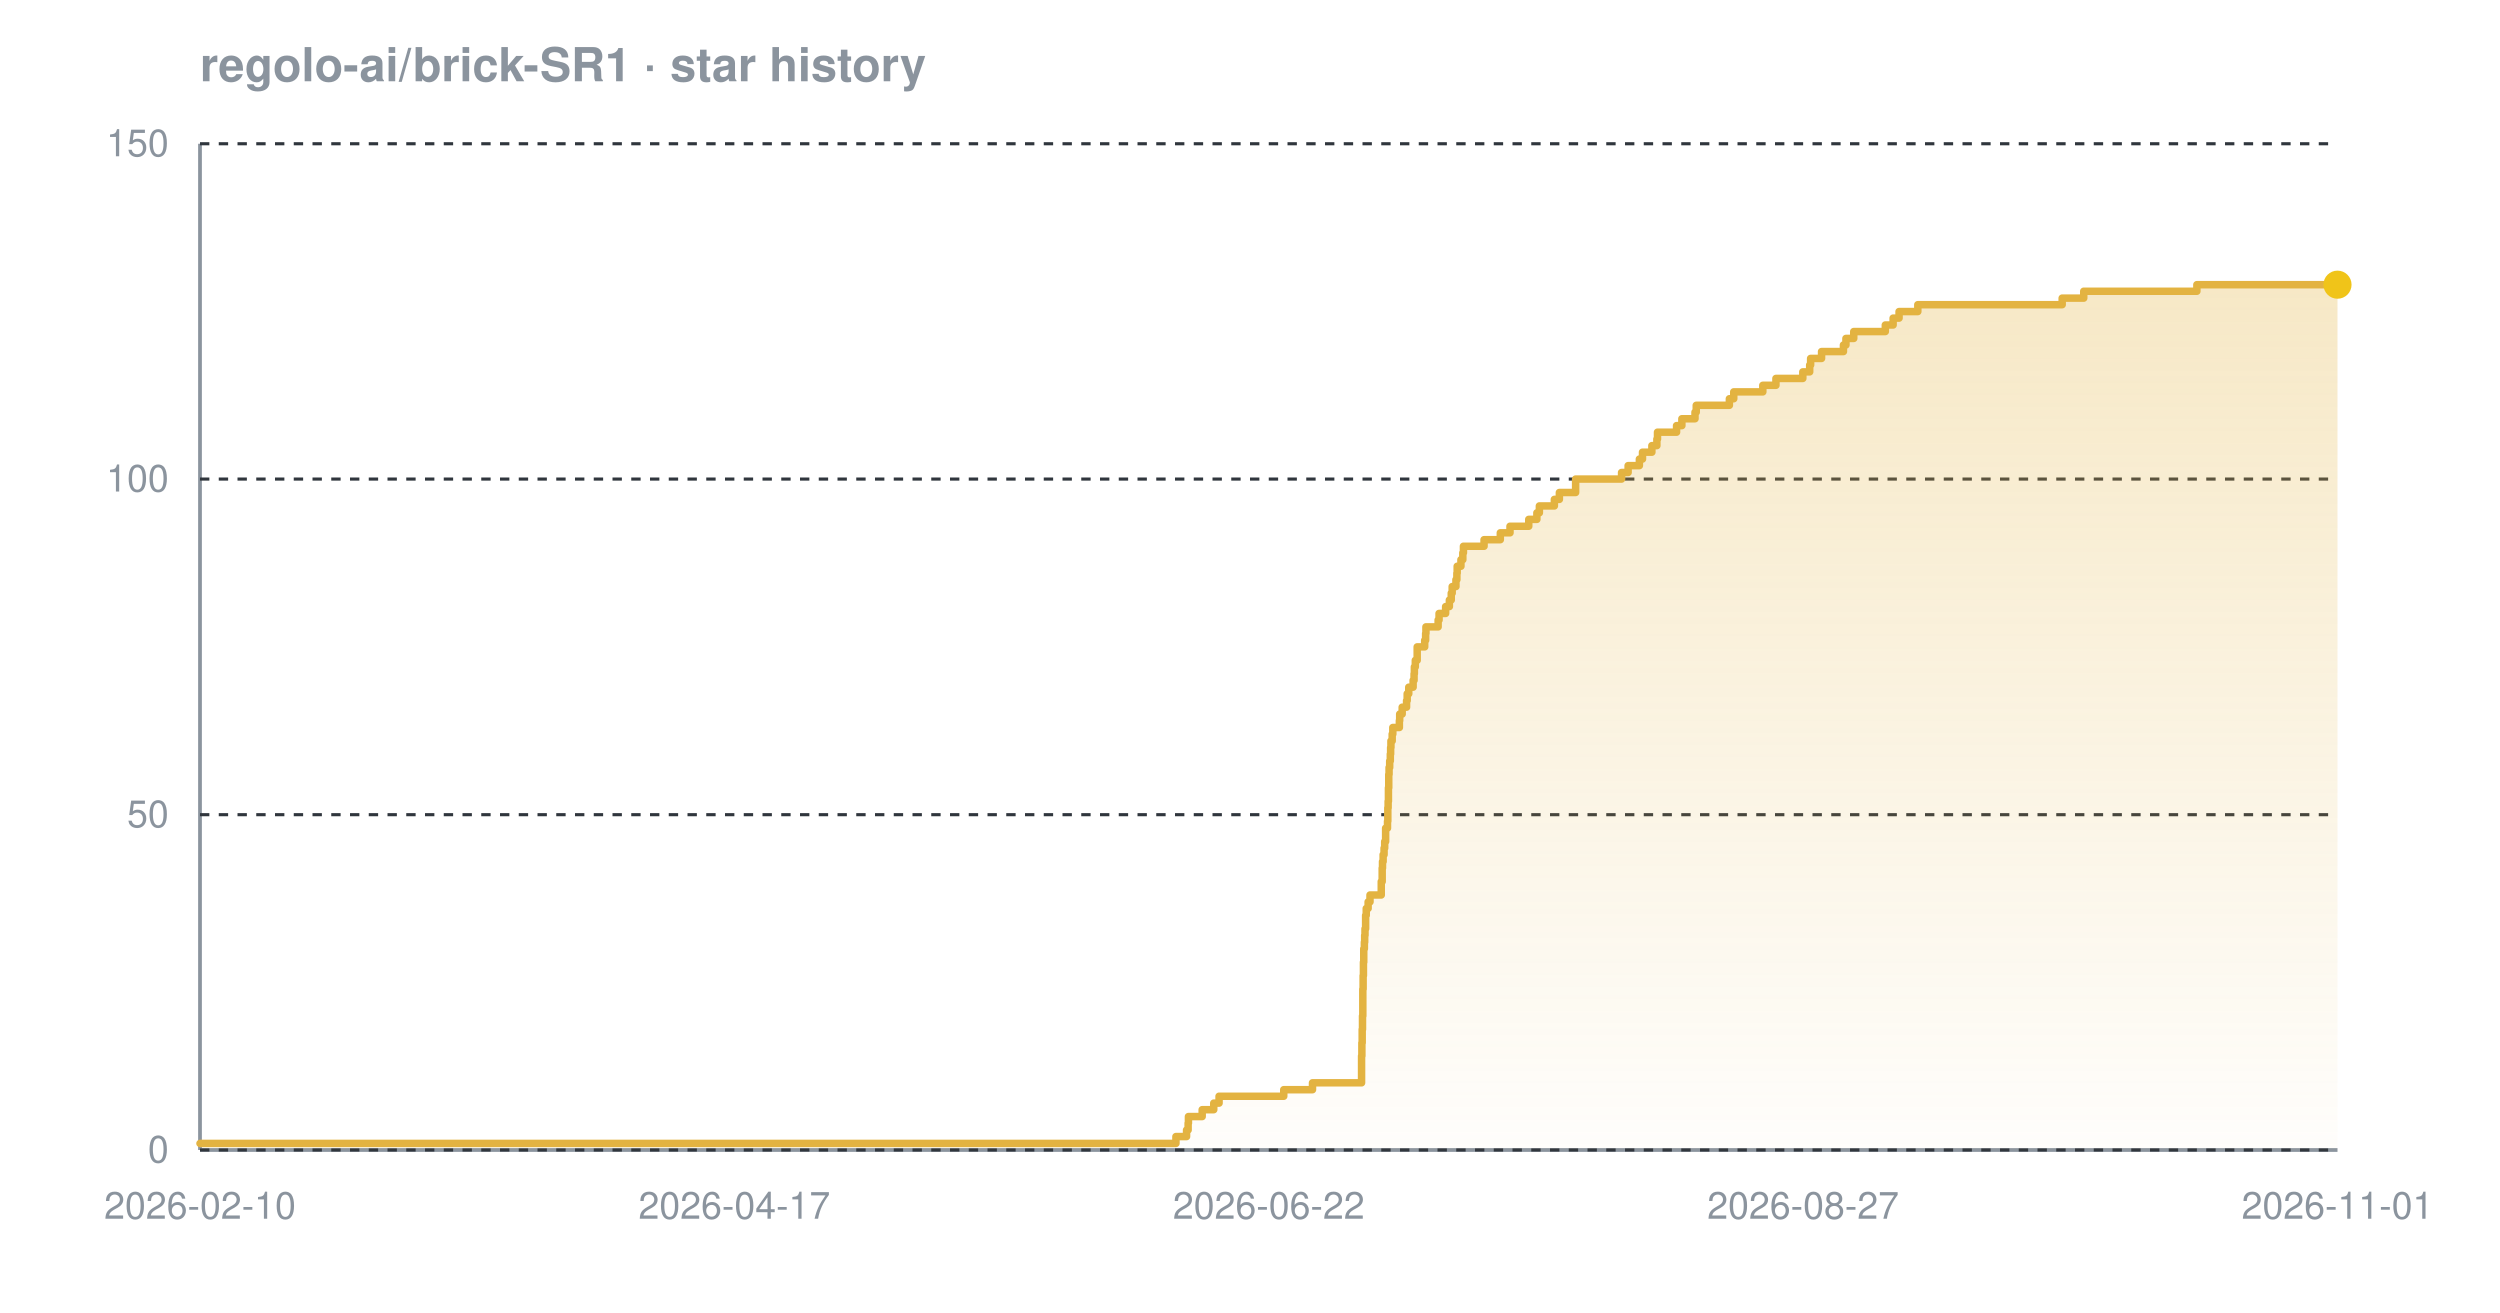
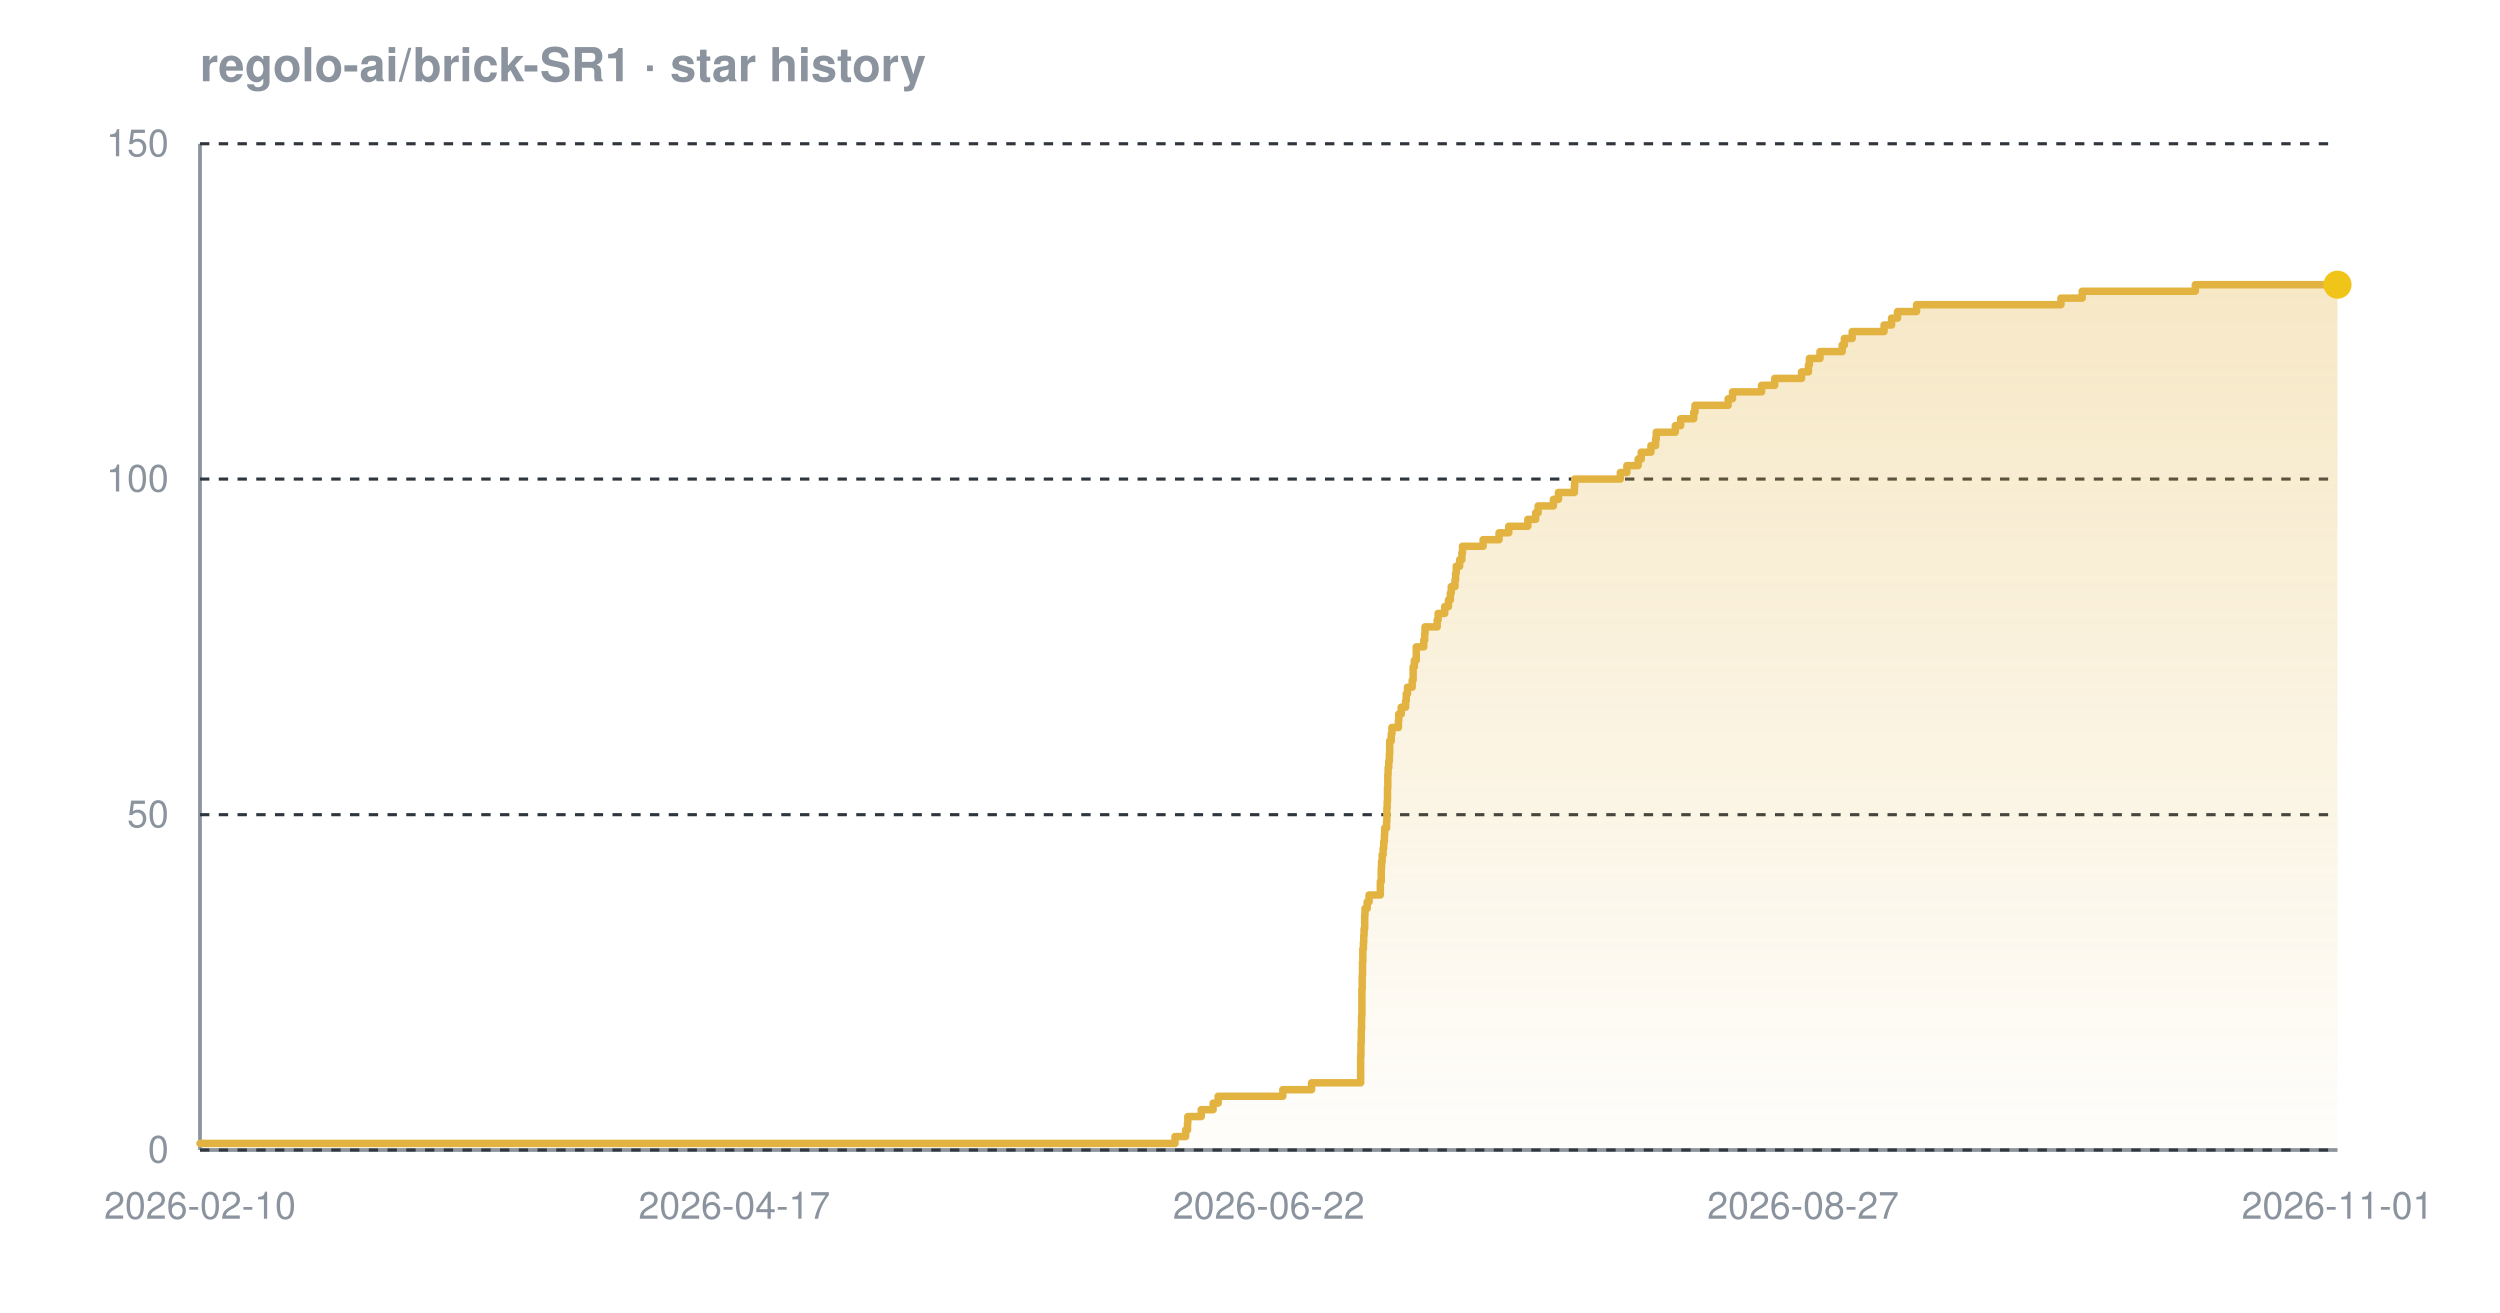
<svg xmlns="http://www.w3.org/2000/svg" width="800" height="420" viewBox="0 0 800 420" font-family="-apple-system,BlinkMacSystemFont,'Segoe UI',Helvetica,Arial,sans-serif" role="img" aria-label="Star history chart for regolo-ai/brick-SR1">
  <defs>
    <linearGradient id="grad-dark" x1="0" y1="0" x2="0" y2="1">
      <stop offset="0%" stop-color="#e3b341" stop-opacity="0.30" />
      <stop offset="100%" stop-color="#e3b341" stop-opacity="0.02" />
    </linearGradient>
  </defs>
  <text x="64" y="26" font-size="15" font-weight="600" fill="#8b949e">regolo-ai/brick-SR1 · star history</text>
  <line x1="64" y1="368" x2="748" y2="368" stroke="#8b949e" stroke-width="1.2" />
  <line x1="64" y1="46" x2="64" y2="368" stroke="#8b949e" stroke-width="1.2" />
  <line x1="64" y1="368.0" x2="748" y2="368.0" stroke="#30363d" stroke-width="1" stroke-dasharray="3 3" />
  <line x1="64" y1="260.7" x2="748" y2="260.7" stroke="#30363d" stroke-width="1" stroke-dasharray="3 3" />
  <line x1="64" y1="153.3" x2="748" y2="153.3" stroke="#30363d" stroke-width="1" stroke-dasharray="3 3" />
  <line x1="64" y1="46.0" x2="748" y2="46.0" stroke="#30363d" stroke-width="1" stroke-dasharray="3 3" />
-   <path d="M 64.0 365.9 L 376.3 365.9 L 376.3 363.7 L 379.7 363.7 L 379.7 361.6 L 380.2 361.6 L 380.2 359.4 L 380.3 359.4 L 380.3 357.3 L 384.7 357.3 L 384.7 355.1 L 388.4 355.1 L 388.4 353.0 L 390.1 353.0 L 390.1 350.8 L 410.8 350.8 L 410.8 348.7 L 420.0 348.7 L 420.0 346.5 L 435.7 346.5 L 435.7 344.4 L 435.7 344.4 L 435.7 342.2 L 435.7 342.2 L 435.7 340.1 L 435.7 340.1 L 435.7 337.9 L 435.8 337.9 L 435.8 335.8 L 435.8 335.8 L 435.8 333.7 L 435.9 333.7 L 435.9 331.5 L 435.9 331.5 L 435.9 329.4 L 436.0 329.4 L 436.0 327.2 L 436.0 327.2 L 436.0 325.1 L 436.1 325.1 L 436.1 322.9 L 436.1 322.9 L 436.1 320.8 L 436.1 320.8 L 436.1 318.6 L 436.1 318.6 L 436.1 316.5 L 436.2 316.5 L 436.2 314.3 L 436.2 314.3 L 436.2 312.2 L 436.3 312.2 L 436.3 310.0 L 436.3 310.0 L 436.3 307.9 L 436.4 307.9 L 436.4 305.7 L 436.4 305.7 L 436.4 303.6 L 436.6 303.6 L 436.6 301.5 L 436.7 301.5 L 436.7 299.3 L 436.8 299.3 L 436.8 297.2 L 437.0 297.2 L 437.0 295.0 L 437.0 295.0 L 437.0 292.9 L 437.2 292.9 L 437.2 290.7 L 437.8 290.7 L 437.8 288.6 L 438.4 288.6 L 438.4 286.4 L 442.0 286.4 L 442.0 284.3 L 442.0 284.3 L 442.0 282.1 L 442.3 282.1 L 442.3 280.0 L 442.3 280.0 L 442.3 277.8 L 442.4 277.8 L 442.4 275.7 L 442.6 275.7 L 442.6 273.5 L 442.9 273.5 L 442.9 271.4 L 443.1 271.4 L 443.1 269.3 L 443.4 269.3 L 443.4 267.1 L 443.4 267.1 L 443.4 265.0 L 444.0 265.0 L 444.0 262.8 L 444.1 262.8 L 444.1 260.7 L 444.1 260.7 L 444.1 258.5 L 444.2 258.5 L 444.2 256.4 L 444.3 256.4 L 444.3 254.2 L 444.3 254.2 L 444.3 252.1 L 444.4 252.1 L 444.4 249.9 L 444.4 249.9 L 444.4 247.8 L 444.5 247.8 L 444.5 245.6 L 444.7 245.6 L 444.7 243.5 L 444.9 243.5 L 444.9 241.3 L 445.0 241.3 L 445.0 239.2 L 445.1 239.2 L 445.1 237.1 L 445.5 237.1 L 445.5 234.9 L 445.7 234.9 L 445.7 232.8 L 447.8 232.8 L 447.8 230.6 L 447.9 230.6 L 447.9 228.5 L 448.7 228.5 L 448.7 226.3 L 450.1 226.3 L 450.1 224.2 L 450.3 224.2 L 450.3 222.0 L 450.8 222.0 L 450.8 219.9 L 452.2 219.9 L 452.2 217.7 L 452.5 217.7 L 452.5 215.6 L 452.6 215.6 L 452.6 213.4 L 452.9 213.4 L 452.9 211.3 L 453.5 211.3 L 453.5 209.1 L 453.5 209.1 L 453.5 207.0 L 455.9 207.0 L 455.9 204.9 L 456.2 204.9 L 456.2 202.7 L 456.3 202.7 L 456.3 200.6 L 460.2 200.6 L 460.2 198.4 L 460.5 198.4 L 460.5 196.3 L 462.6 196.3 L 462.6 194.1 L 463.8 194.1 L 463.8 192.0 L 464.4 192.0 L 464.4 189.8 L 464.7 189.8 L 464.7 187.7 L 465.9 187.7 L 465.9 185.5 L 466.2 185.5 L 466.2 183.4 L 466.3 183.4 L 466.3 181.2 L 467.5 181.2 L 467.5 179.1 L 468.1 179.1 L 468.1 176.9 L 468.3 176.9 L 468.3 174.8 L 474.9 174.8 L 474.9 172.7 L 480.1 172.7 L 480.1 170.5 L 483.2 170.5 L 483.2 168.4 L 489.2 168.4 L 489.2 166.2 L 491.8 166.2 L 491.8 164.1 L 492.6 164.1 L 492.6 161.9 L 497.4 161.9 L 497.4 159.8 L 499.0 159.8 L 499.0 157.6 L 504.2 157.6 L 504.2 155.5 L 504.2 155.5 L 504.2 153.3 L 518.9 153.3 L 518.9 151.2 L 521.0 151.2 L 521.0 149.0 L 524.6 149.0 L 524.6 146.9 L 525.6 146.9 L 525.6 144.7 L 528.6 144.7 L 528.6 142.6 L 530.2 142.6 L 530.2 140.5 L 530.4 140.5 L 530.4 138.3 L 536.5 138.3 L 536.5 136.2 L 538.2 136.2 L 538.2 134.0 L 542.4 134.0 L 542.4 131.9 L 542.8 131.9 L 542.8 129.7 L 553.4 129.7 L 553.4 127.6 L 554.8 127.6 L 554.8 125.4 L 564.1 125.4 L 564.1 123.3 L 568.3 123.3 L 568.3 121.1 L 576.9 121.1 L 576.9 119.0 L 579.1 119.0 L 579.1 116.8 L 579.4 116.8 L 579.4 114.7 L 582.9 114.7 L 582.9 112.5 L 589.9 112.5 L 589.9 110.4 L 590.7 110.4 L 590.7 108.3 L 593.2 108.3 L 593.2 106.1 L 603.3 106.1 L 603.3 104.0 L 605.8 104.0 L 605.8 101.8 L 607.7 101.8 L 607.7 99.7 L 613.7 99.7 L 613.7 97.5 L 659.9 97.5 L 659.9 95.4 L 666.8 95.4 L 666.8 93.2 L 703.0 93.2 L 703.0 91.1 L 748.0 91.1 L 748.0 91.1 L 748.0 368.0 L 64.0 368.0 Z" fill="url(#grad-dark)" />
-   <path d="M 64.0 365.9 L 376.3 365.9 L 376.3 363.7 L 379.7 363.7 L 379.7 361.6 L 380.2 361.6 L 380.2 359.4 L 380.3 359.4 L 380.3 357.3 L 384.7 357.3 L 384.7 355.1 L 388.4 355.1 L 388.4 353.0 L 390.1 353.0 L 390.1 350.8 L 410.8 350.8 L 410.8 348.7 L 420.0 348.7 L 420.0 346.5 L 435.7 346.5 L 435.7 344.4 L 435.7 344.4 L 435.7 342.2 L 435.7 342.2 L 435.7 340.1 L 435.7 340.1 L 435.7 337.9 L 435.8 337.9 L 435.8 335.8 L 435.8 335.8 L 435.8 333.7 L 435.9 333.7 L 435.9 331.5 L 435.9 331.5 L 435.9 329.4 L 436.0 329.4 L 436.0 327.2 L 436.0 327.2 L 436.0 325.1 L 436.1 325.1 L 436.1 322.9 L 436.1 322.9 L 436.1 320.8 L 436.1 320.8 L 436.1 318.6 L 436.1 318.6 L 436.1 316.5 L 436.2 316.5 L 436.2 314.3 L 436.2 314.3 L 436.2 312.2 L 436.3 312.2 L 436.3 310.0 L 436.3 310.0 L 436.3 307.9 L 436.4 307.9 L 436.4 305.7 L 436.4 305.7 L 436.4 303.6 L 436.6 303.6 L 436.6 301.5 L 436.7 301.5 L 436.7 299.3 L 436.8 299.3 L 436.8 297.2 L 437.0 297.2 L 437.0 295.0 L 437.0 295.0 L 437.0 292.9 L 437.2 292.9 L 437.2 290.7 L 437.8 290.7 L 437.8 288.6 L 438.4 288.6 L 438.4 286.4 L 442.0 286.4 L 442.0 284.3 L 442.0 284.3 L 442.0 282.1 L 442.3 282.1 L 442.3 280.0 L 442.3 280.0 L 442.3 277.8 L 442.4 277.8 L 442.4 275.7 L 442.6 275.7 L 442.6 273.5 L 442.9 273.5 L 442.9 271.4 L 443.1 271.4 L 443.1 269.3 L 443.4 269.3 L 443.4 267.1 L 443.4 267.1 L 443.4 265.0 L 444.0 265.0 L 444.0 262.8 L 444.1 262.8 L 444.1 260.7 L 444.1 260.7 L 444.1 258.5 L 444.2 258.5 L 444.2 256.4 L 444.3 256.4 L 444.3 254.2 L 444.3 254.2 L 444.3 252.1 L 444.4 252.1 L 444.4 249.9 L 444.4 249.9 L 444.4 247.8 L 444.5 247.8 L 444.5 245.6 L 444.7 245.6 L 444.7 243.5 L 444.9 243.5 L 444.9 241.3 L 445.0 241.3 L 445.0 239.2 L 445.1 239.2 L 445.1 237.1 L 445.5 237.1 L 445.5 234.9 L 445.7 234.9 L 445.7 232.8 L 447.8 232.8 L 447.8 230.6 L 447.9 230.6 L 447.9 228.5 L 448.7 228.5 L 448.7 226.3 L 450.1 226.3 L 450.1 224.2 L 450.3 224.2 L 450.3 222.0 L 450.8 222.0 L 450.8 219.9 L 452.2 219.9 L 452.2 217.7 L 452.5 217.7 L 452.5 215.6 L 452.6 215.6 L 452.6 213.4 L 452.9 213.4 L 452.9 211.3 L 453.5 211.3 L 453.5 209.1 L 453.5 209.1 L 453.5 207.0 L 455.9 207.0 L 455.9 204.9 L 456.2 204.9 L 456.2 202.7 L 456.3 202.7 L 456.3 200.6 L 460.2 200.6 L 460.2 198.4 L 460.5 198.4 L 460.5 196.3 L 462.6 196.3 L 462.6 194.1 L 463.8 194.1 L 463.8 192.0 L 464.4 192.0 L 464.4 189.8 L 464.7 189.8 L 464.7 187.7 L 465.9 187.7 L 465.9 185.5 L 466.2 185.5 L 466.2 183.4 L 466.3 183.4 L 466.3 181.2 L 467.5 181.2 L 467.5 179.1 L 468.1 179.1 L 468.1 176.9 L 468.3 176.9 L 468.3 174.8 L 474.9 174.8 L 474.9 172.7 L 480.1 172.7 L 480.1 170.5 L 483.2 170.5 L 483.2 168.4 L 489.2 168.4 L 489.2 166.2 L 491.8 166.2 L 491.8 164.1 L 492.6 164.1 L 492.6 161.9 L 497.4 161.9 L 497.4 159.8 L 499.0 159.8 L 499.0 157.6 L 504.2 157.6 L 504.2 155.5 L 504.2 155.5 L 504.2 153.3 L 518.9 153.3 L 518.9 151.2 L 521.0 151.2 L 521.0 149.0 L 524.6 149.0 L 524.6 146.9 L 525.6 146.9 L 525.6 144.7 L 528.6 144.7 L 528.6 142.6 L 530.2 142.6 L 530.2 140.5 L 530.4 140.5 L 530.4 138.3 L 536.5 138.3 L 536.5 136.2 L 538.2 136.2 L 538.2 134.0 L 542.4 134.0 L 542.4 131.9 L 542.8 131.9 L 542.8 129.7 L 553.4 129.7 L 553.4 127.6 L 554.8 127.6 L 554.8 125.4 L 564.1 125.4 L 564.1 123.3 L 568.3 123.3 L 568.3 121.1 L 576.9 121.1 L 576.9 119.0 L 579.1 119.0 L 579.1 116.8 L 579.4 116.8 L 579.4 114.7 L 582.9 114.7 L 582.9 112.5 L 589.9 112.5 L 589.9 110.4 L 590.7 110.4 L 590.7 108.3 L 593.2 108.3 L 593.2 106.1 L 603.3 106.1 L 603.3 104.0 L 605.8 104.0 L 605.8 101.8 L 607.7 101.8 L 607.7 99.7 L 613.7 99.7 L 613.7 97.5 L 659.9 97.5 L 659.9 95.4 L 666.8 95.4 L 666.8 93.2 L 703.0 93.2 L 703.0 91.1 L 748.0 91.1 L 748.0 91.1" fill="none" stroke="#e3b341" stroke-width="2.4" stroke-linejoin="round" stroke-linecap="round" />
+   <path d="M 64.0 365.9 L 376.0 365.9 L 376.0 363.7 L 379.4 363.7 L 379.4 361.6 L 380.0 361.6 L 380.0 359.4 L 380.1 359.4 L 380.1 357.3 L 384.4 357.3 L 384.4 355.1 L 388.2 355.1 L 388.2 353.0 L 389.8 353.0 L 389.8 350.8 L 410.5 350.8 L 410.5 348.7 L 419.7 348.7 L 419.7 346.5 L 435.4 346.5 L 435.4 344.4 L 435.4 344.4 L 435.4 342.2 L 435.4 342.2 L 435.4 340.1 L 435.4 340.1 L 435.4 337.9 L 435.5 337.9 L 435.5 335.8 L 435.5 335.8 L 435.5 333.7 L 435.6 333.7 L 435.6 331.5 L 435.6 331.5 L 435.6 329.4 L 435.7 329.4 L 435.7 327.2 L 435.7 327.2 L 435.7 325.1 L 435.8 325.1 L 435.8 322.9 L 435.8 322.9 L 435.8 320.8 L 435.8 320.8 L 435.8 318.6 L 435.8 318.6 L 435.8 316.5 L 435.9 316.5 L 435.9 314.3 L 435.9 314.3 L 435.9 312.2 L 436.0 312.2 L 436.0 310.0 L 436.0 310.0 L 436.0 307.9 L 436.1 307.9 L 436.1 305.7 L 436.1 305.7 L 436.1 303.6 L 436.3 303.6 L 436.3 301.5 L 436.4 301.5 L 436.4 299.3 L 436.5 299.3 L 436.5 297.2 L 436.7 297.2 L 436.7 295.0 L 436.7 295.0 L 436.7 292.9 L 436.8 292.9 L 436.8 290.7 L 437.5 290.7 L 437.5 288.6 L 438.1 288.6 L 438.1 286.4 L 441.7 286.4 L 441.7 284.3 L 441.7 284.3 L 441.7 282.1 L 442.0 282.1 L 442.0 280.0 L 442.0 280.0 L 442.0 277.8 L 442.1 277.8 L 442.1 275.7 L 442.3 275.7 L 442.3 273.5 L 442.6 273.5 L 442.6 271.4 L 442.8 271.4 L 442.8 269.3 L 443.0 269.3 L 443.0 267.1 L 443.1 267.1 L 443.1 265.0 L 443.7 265.0 L 443.7 262.8 L 443.8 262.8 L 443.8 260.7 L 443.8 260.7 L 443.8 258.5 L 443.9 258.5 L 443.9 256.4 L 444.0 256.4 L 444.0 254.2 L 444.0 254.2 L 444.0 252.1 L 444.1 252.1 L 444.1 249.9 L 444.1 249.9 L 444.1 247.8 L 444.2 247.8 L 444.2 245.6 L 444.4 245.6 L 444.4 243.5 L 444.6 243.5 L 444.6 241.3 L 444.7 241.3 L 444.7 239.2 L 444.7 239.2 L 444.7 237.1 L 445.2 237.1 L 445.2 234.9 L 445.4 234.9 L 445.4 232.8 L 447.5 232.8 L 447.5 230.6 L 447.6 230.6 L 447.6 228.5 L 448.4 228.5 L 448.4 226.3 L 449.8 226.3 L 449.8 224.2 L 450.0 224.2 L 450.0 222.0 L 450.4 222.0 L 450.4 219.9 L 451.9 219.9 L 451.9 217.7 L 452.2 217.7 L 452.2 215.6 L 452.2 215.6 L 452.2 213.4 L 452.6 213.4 L 452.6 211.3 L 453.2 211.3 L 453.2 209.1 L 453.2 209.1 L 453.2 207.0 L 455.6 207.0 L 455.6 204.9 L 455.9 204.9 L 455.9 202.7 L 456.0 202.7 L 456.0 200.6 L 459.9 200.6 L 459.9 198.4 L 460.2 198.4 L 460.2 196.3 L 462.3 196.3 L 462.3 194.1 L 463.5 194.1 L 463.5 192.0 L 464.1 192.0 L 464.1 189.8 L 464.4 189.8 L 464.4 187.7 L 465.6 187.7 L 465.6 185.5 L 465.8 185.5 L 465.8 183.4 L 466.0 183.4 L 466.0 181.2 L 467.1 181.2 L 467.1 179.1 L 467.8 179.1 L 467.8 176.9 L 468.0 176.9 L 468.0 174.8 L 474.6 174.8 L 474.6 172.7 L 479.7 172.7 L 479.7 170.5 L 482.8 170.5 L 482.8 168.4 L 488.9 168.4 L 488.9 166.2 L 491.4 166.2 L 491.4 164.1 L 492.2 164.1 L 492.2 161.9 L 497.1 161.9 L 497.1 159.8 L 498.7 159.8 L 498.7 157.6 L 503.8 157.6 L 503.8 155.5 L 503.9 155.5 L 503.9 153.3 L 518.5 153.3 L 518.5 151.2 L 520.6 151.2 L 520.6 149.0 L 524.2 149.0 L 524.2 146.9 L 525.2 146.9 L 525.2 144.7 L 528.3 144.7 L 528.3 142.6 L 529.8 142.6 L 529.8 140.5 L 530.0 140.5 L 530.0 138.3 L 536.1 138.3 L 536.1 136.2 L 537.8 136.2 L 537.8 134.0 L 542.0 134.0 L 542.0 131.9 L 542.4 131.9 L 542.4 129.7 L 553.0 129.7 L 553.0 127.6 L 554.4 127.6 L 554.4 125.4 L 563.7 125.4 L 563.7 123.3 L 567.9 123.3 L 567.9 121.1 L 576.5 121.1 L 576.5 119.0 L 578.7 119.0 L 578.7 116.8 L 579.0 116.8 L 579.0 114.7 L 582.4 114.7 L 582.4 112.5 L 589.5 112.5 L 589.5 110.4 L 590.2 110.4 L 590.2 108.3 L 592.7 108.3 L 592.7 106.1 L 602.9 106.1 L 602.9 104.0 L 605.3 104.0 L 605.3 101.8 L 607.2 101.8 L 607.2 99.7 L 613.3 99.7 L 613.3 97.5 L 659.5 97.5 L 659.5 95.4 L 666.3 95.4 L 666.3 93.2 L 702.5 93.2 L 702.5 91.1 L 748.0 91.1 L 748.0 91.1 L 748.0 368.0 L 64.0 368.0 Z" fill="url(#grad-dark)" />
+   <path d="M 64.0 365.9 L 376.0 365.9 L 376.0 363.7 L 379.4 363.7 L 379.4 361.6 L 380.0 361.6 L 380.0 359.4 L 380.1 359.4 L 380.1 357.3 L 384.4 357.3 L 384.4 355.1 L 388.2 355.1 L 388.2 353.0 L 389.8 353.0 L 389.8 350.8 L 410.5 350.8 L 410.5 348.7 L 419.7 348.7 L 419.7 346.5 L 435.4 346.5 L 435.4 344.4 L 435.4 344.4 L 435.4 342.2 L 435.4 342.2 L 435.4 340.1 L 435.4 340.1 L 435.4 337.9 L 435.5 337.9 L 435.5 335.8 L 435.5 335.8 L 435.5 333.7 L 435.6 333.7 L 435.6 331.5 L 435.6 331.5 L 435.6 329.4 L 435.7 329.4 L 435.7 327.2 L 435.7 327.2 L 435.7 325.1 L 435.8 325.1 L 435.8 322.9 L 435.8 322.9 L 435.8 320.8 L 435.8 320.8 L 435.8 318.6 L 435.8 318.6 L 435.8 316.5 L 435.9 316.5 L 435.9 314.3 L 435.9 314.3 L 435.9 312.2 L 436.0 312.2 L 436.0 310.0 L 436.0 310.0 L 436.0 307.9 L 436.1 307.9 L 436.1 305.7 L 436.1 305.7 L 436.1 303.6 L 436.3 303.6 L 436.3 301.5 L 436.4 301.5 L 436.4 299.3 L 436.5 299.3 L 436.5 297.2 L 436.7 297.2 L 436.7 295.0 L 436.7 295.0 L 436.7 292.9 L 436.8 292.9 L 436.8 290.7 L 437.5 290.7 L 437.5 288.6 L 438.1 288.6 L 438.1 286.4 L 441.7 286.4 L 441.7 284.3 L 441.7 284.3 L 441.7 282.1 L 442.0 282.1 L 442.0 280.0 L 442.0 280.0 L 442.0 277.8 L 442.1 277.8 L 442.1 275.7 L 442.3 275.7 L 442.3 273.5 L 442.6 273.5 L 442.6 271.4 L 442.8 271.4 L 442.8 269.3 L 443.0 269.3 L 443.0 267.1 L 443.1 267.1 L 443.1 265.0 L 443.7 265.0 L 443.7 262.8 L 443.8 262.8 L 443.8 260.7 L 443.8 260.7 L 443.8 258.5 L 443.9 258.5 L 443.9 256.4 L 444.0 256.4 L 444.0 254.2 L 444.0 254.2 L 444.0 252.1 L 444.1 252.1 L 444.1 249.9 L 444.1 249.9 L 444.1 247.8 L 444.2 247.8 L 444.2 245.6 L 444.4 245.6 L 444.4 243.5 L 444.6 243.5 L 444.6 241.3 L 444.7 241.3 L 444.7 239.2 L 444.7 239.2 L 444.7 237.1 L 445.2 237.1 L 445.2 234.9 L 445.4 234.9 L 445.4 232.8 L 447.5 232.8 L 447.5 230.6 L 447.6 230.6 L 447.6 228.5 L 448.4 228.5 L 448.4 226.3 L 449.8 226.3 L 449.8 224.2 L 450.0 224.2 L 450.0 222.0 L 450.4 222.0 L 450.4 219.9 L 451.9 219.9 L 451.9 217.7 L 452.2 217.7 L 452.2 215.6 L 452.2 215.6 L 452.2 213.4 L 452.6 213.4 L 452.6 211.3 L 453.2 211.3 L 453.2 209.1 L 453.2 209.1 L 453.2 207.0 L 455.6 207.0 L 455.6 204.9 L 455.9 204.9 L 455.9 202.7 L 456.0 202.7 L 456.0 200.6 L 459.9 200.6 L 459.9 198.4 L 460.2 198.4 L 460.2 196.3 L 462.3 196.3 L 462.3 194.1 L 463.5 194.1 L 463.5 192.0 L 464.1 192.0 L 464.1 189.8 L 464.4 189.8 L 464.4 187.7 L 465.6 187.7 L 465.6 185.5 L 465.8 185.5 L 465.8 183.4 L 466.0 183.4 L 466.0 181.2 L 467.1 181.2 L 467.1 179.1 L 467.8 179.1 L 467.8 176.9 L 468.0 176.9 L 468.0 174.8 L 474.6 174.8 L 474.6 172.7 L 479.7 172.7 L 479.7 170.5 L 482.8 170.5 L 482.8 168.4 L 488.9 168.4 L 488.9 166.2 L 491.4 166.2 L 491.4 164.1 L 492.2 164.1 L 492.2 161.9 L 497.1 161.9 L 497.1 159.8 L 498.7 159.8 L 498.7 157.6 L 503.8 157.6 L 503.8 155.5 L 503.9 155.5 L 503.9 153.3 L 518.5 153.3 L 518.5 151.2 L 520.6 151.2 L 520.6 149.0 L 524.2 149.0 L 524.2 146.9 L 525.2 146.9 L 525.2 144.7 L 528.3 144.7 L 528.3 142.6 L 529.8 142.6 L 529.8 140.5 L 530.0 140.5 L 530.0 138.3 L 536.1 138.3 L 536.1 136.2 L 537.8 136.2 L 537.8 134.0 L 542.0 134.0 L 542.0 131.9 L 542.4 131.9 L 542.4 129.7 L 553.0 129.7 L 553.0 127.6 L 554.4 127.6 L 554.4 125.4 L 563.7 125.4 L 563.7 123.3 L 567.9 123.3 L 567.9 121.1 L 576.5 121.1 L 576.5 119.0 L 578.7 119.0 L 578.7 116.8 L 579.0 116.8 L 579.0 114.7 L 582.4 114.7 L 582.4 112.5 L 589.5 112.5 L 589.5 110.4 L 590.2 110.4 L 590.2 108.3 L 592.7 108.3 L 592.7 106.1 L 602.9 106.1 L 602.9 104.0 L 605.3 104.0 L 605.3 101.8 L 607.2 101.8 L 607.2 99.7 L 613.3 99.7 L 613.3 97.5 L 659.5 97.5 L 659.5 95.4 L 666.3 95.4 L 666.3 93.2 L 702.5 93.2 L 702.5 91.1 L 748.0 91.1 L 748.0 91.1" fill="none" stroke="#e3b341" stroke-width="2.4" stroke-linejoin="round" stroke-linecap="round" />
  <circle cx="748.0" cy="91.1" r="4.5" fill="#f0c419" />
  <text x="54" y="372.0" text-anchor="end" font-size="12" fill="#8b949e">0</text>
  <text x="54" y="264.7" text-anchor="end" font-size="12" fill="#8b949e">50</text>
  <text x="54" y="157.3" text-anchor="end" font-size="12" fill="#8b949e">100</text>
  <text x="54" y="50.0" text-anchor="end" font-size="12" fill="#8b949e">150</text>
  <text x="64.0" y="390" text-anchor="middle" font-size="12" fill="#8b949e">2026-02-10</text>
  <text x="235.0" y="390" text-anchor="middle" font-size="12" fill="#8b949e">2026-04-17</text>
  <text x="406.0" y="390" text-anchor="middle" font-size="12" fill="#8b949e">2026-06-22</text>
  <text x="577.0" y="390" text-anchor="middle" font-size="12" fill="#8b949e">2026-08-27</text>
  <text x="748.0" y="390" text-anchor="middle" font-size="12" fill="#8b949e">2026-11-01</text>
</svg>
